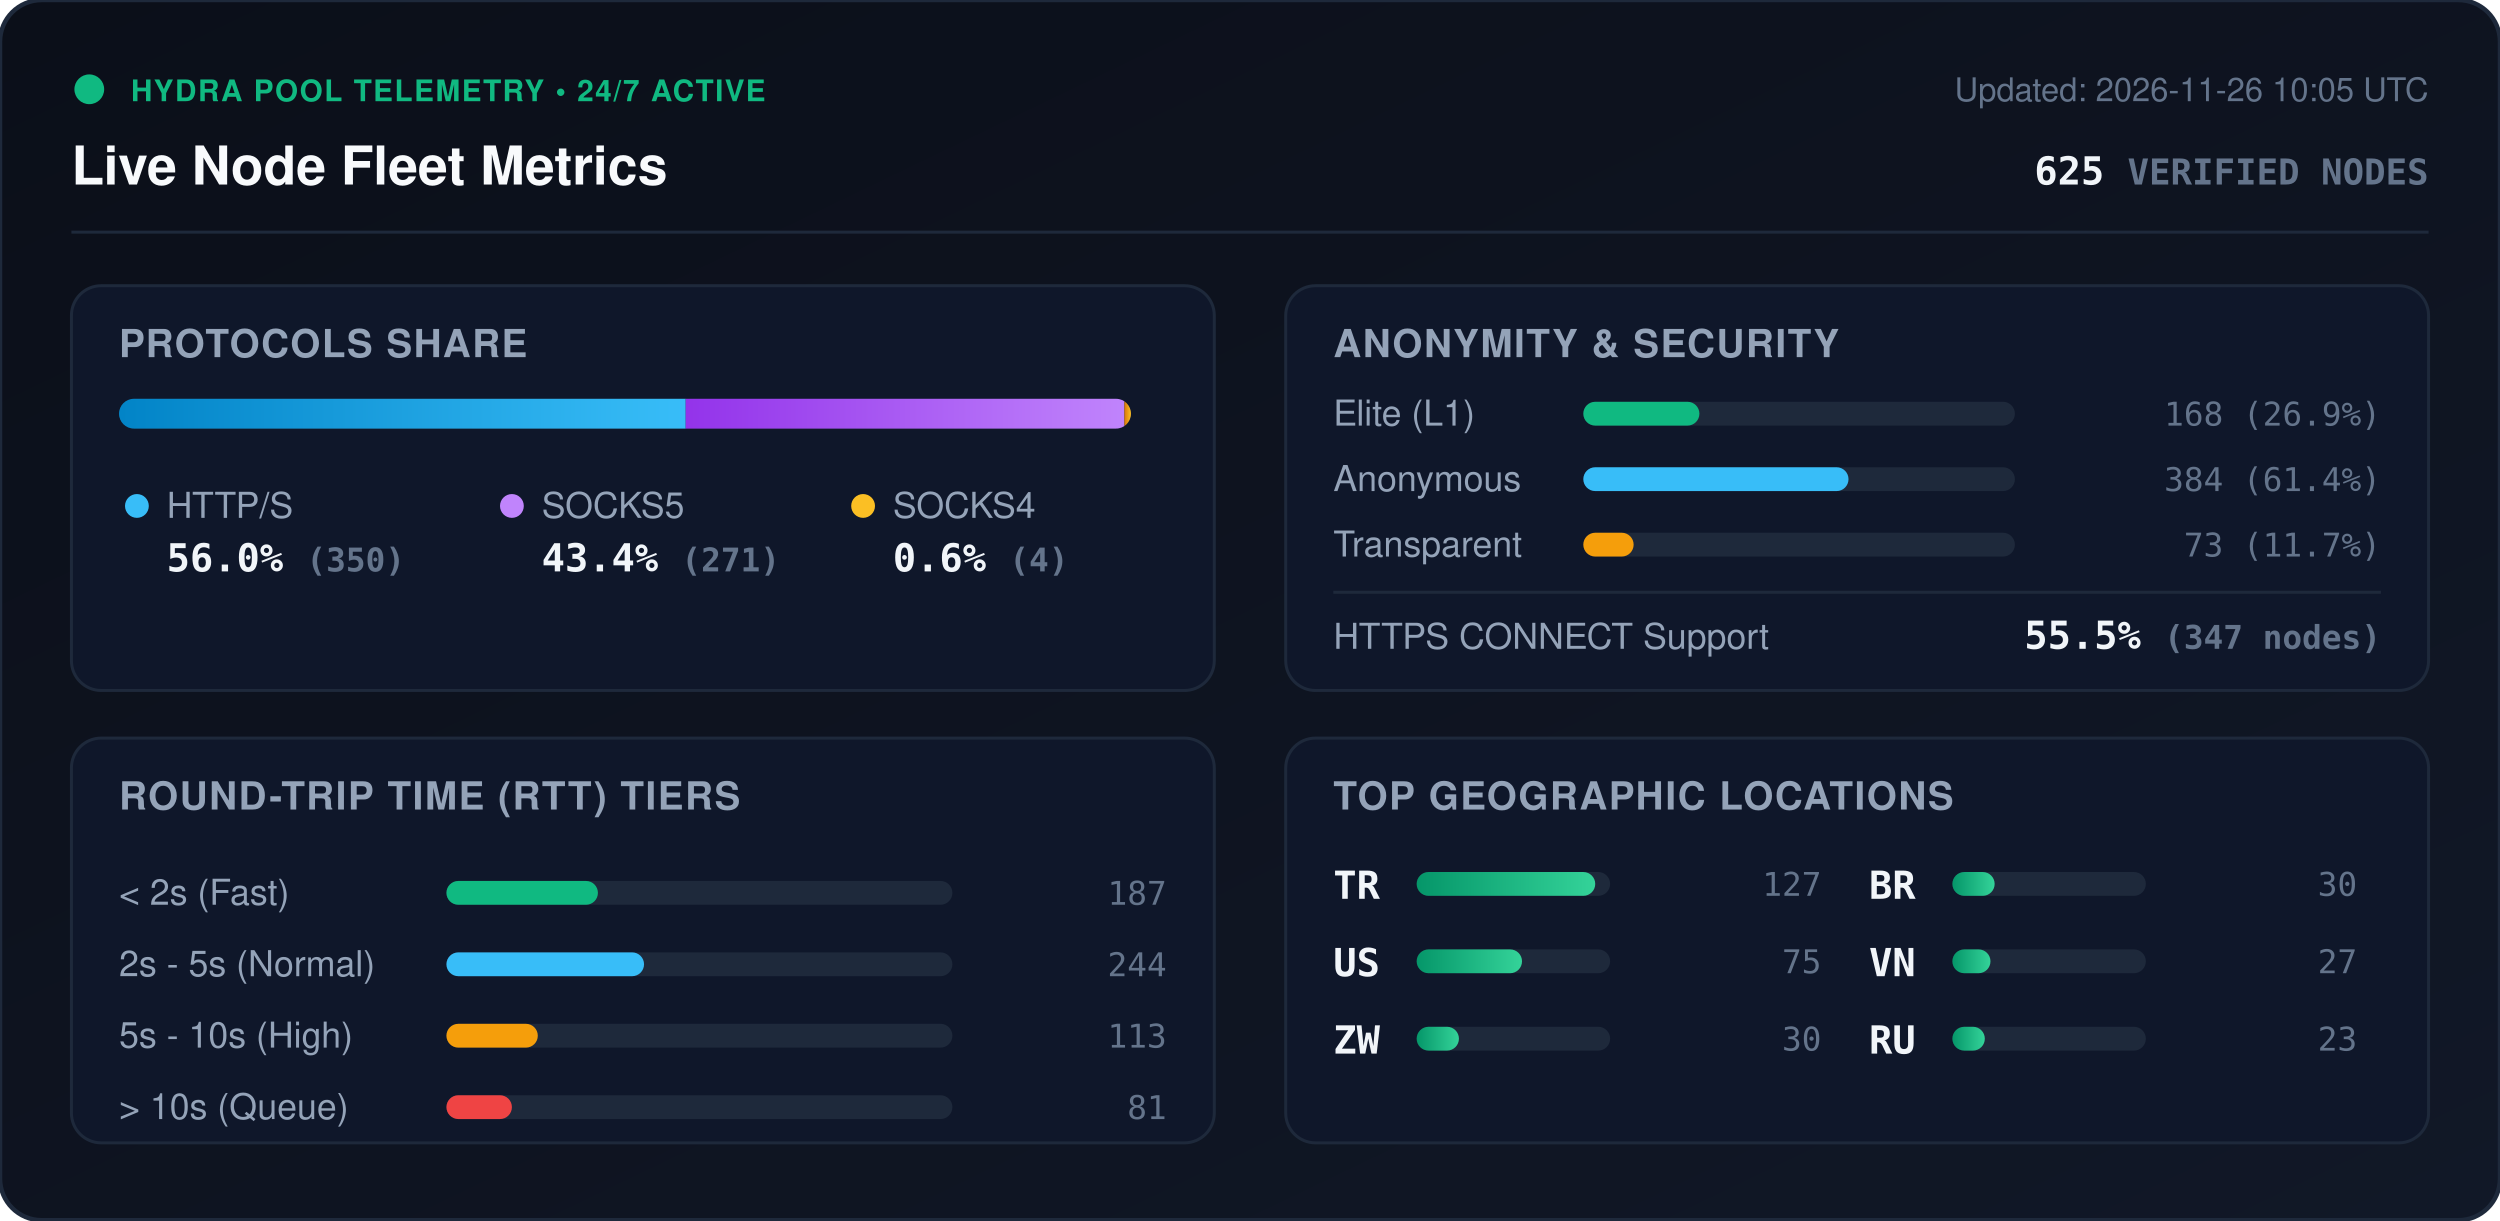
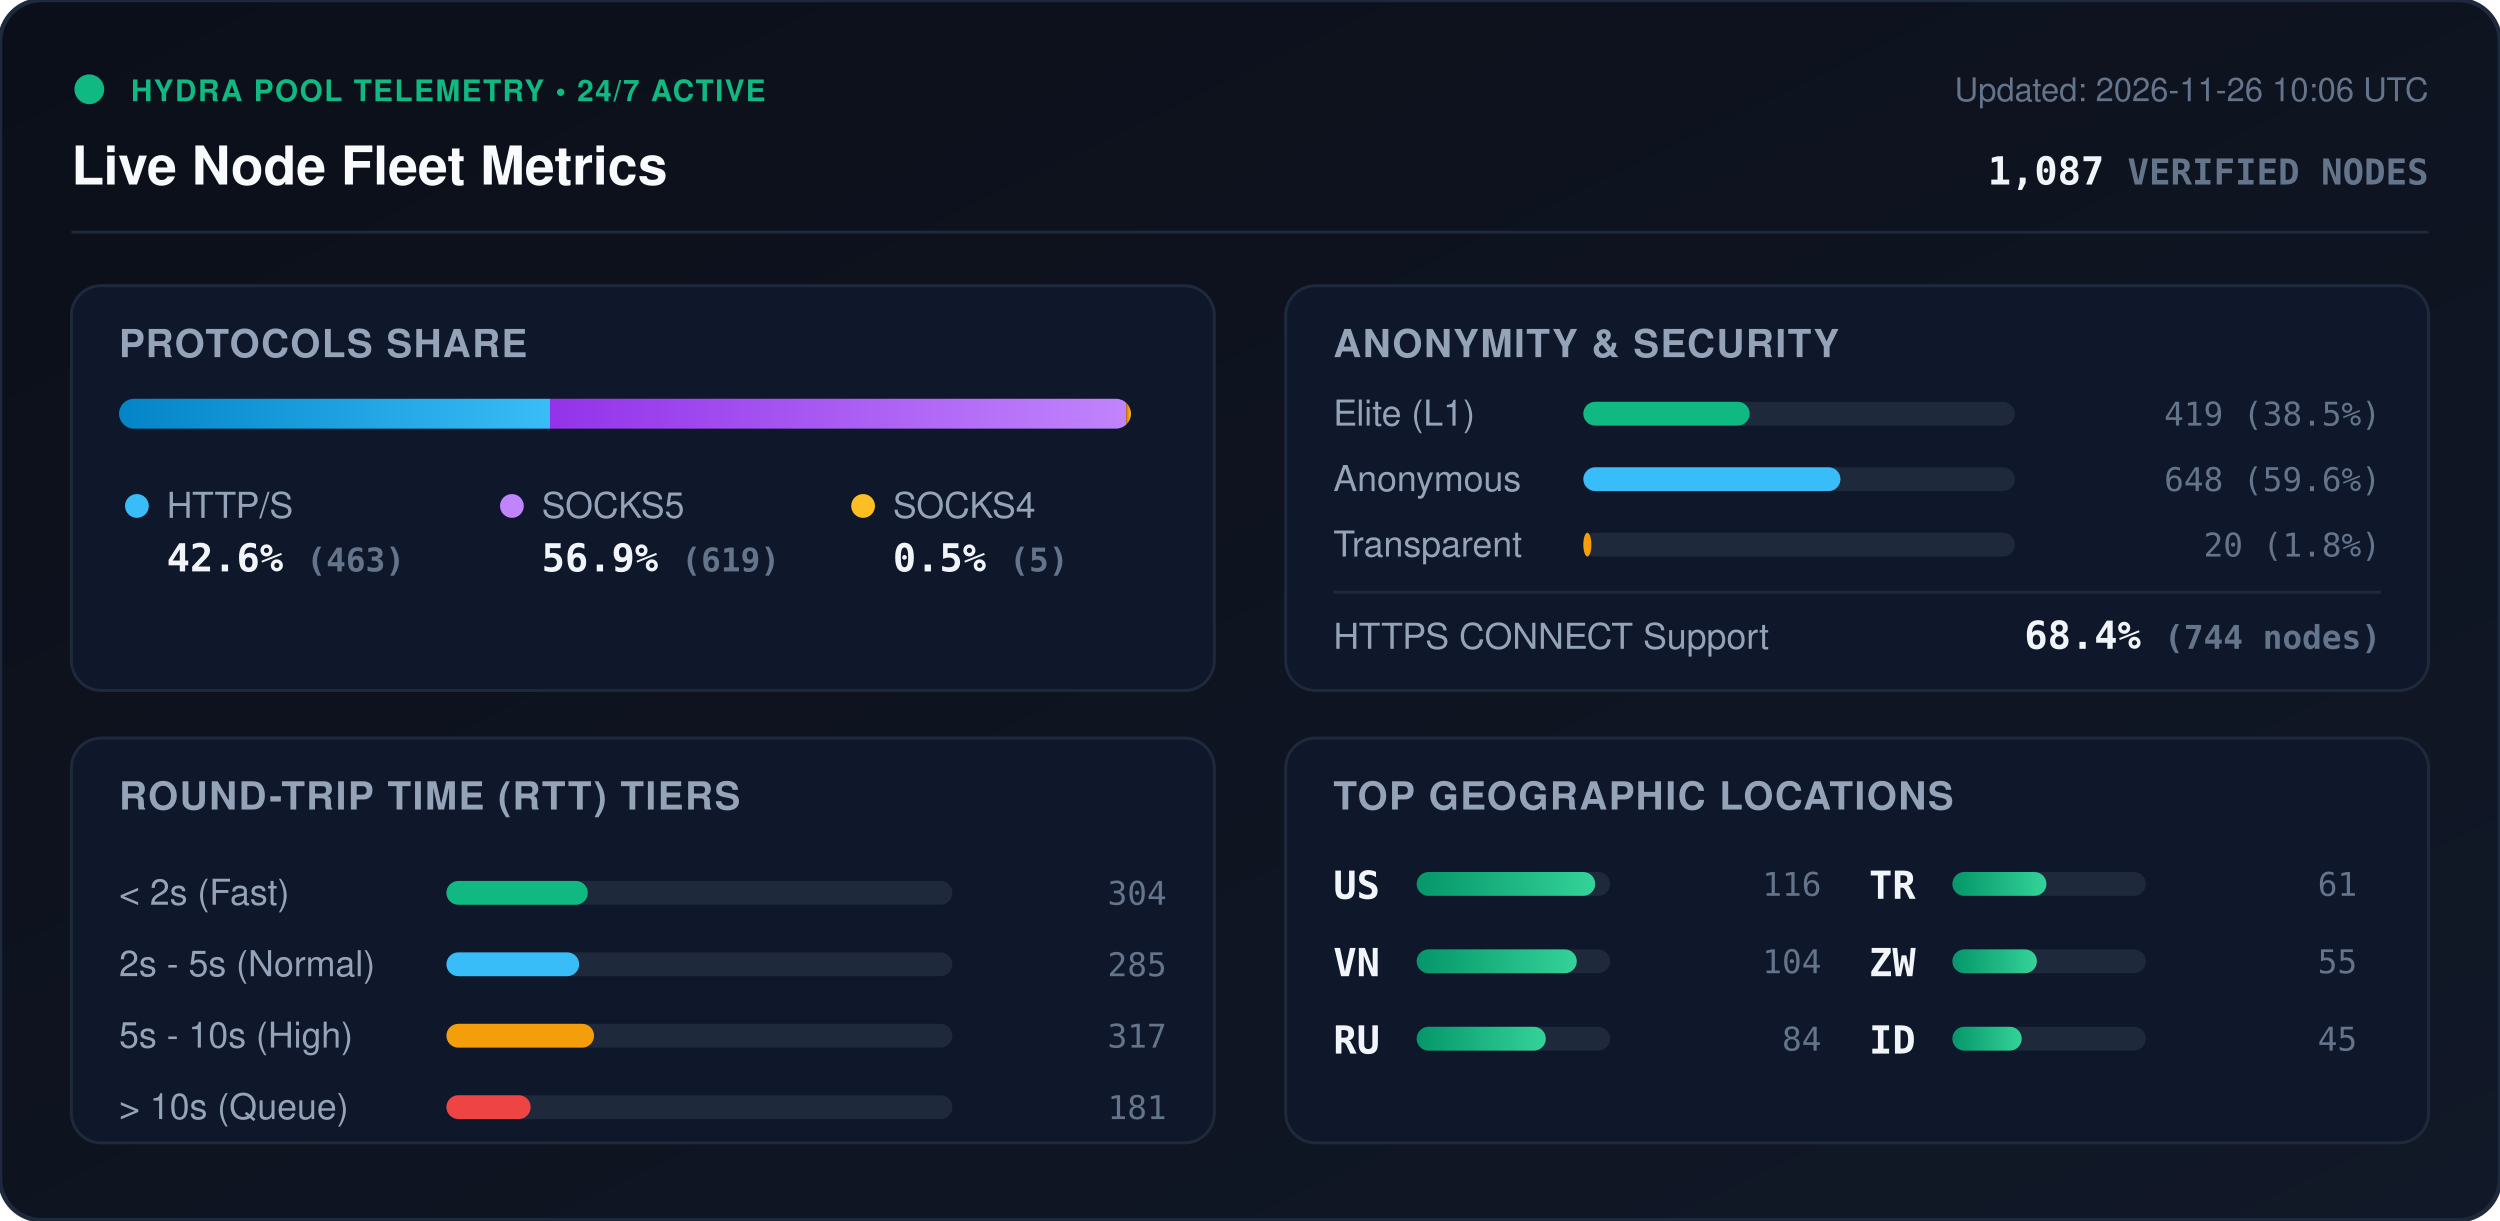
<svg xmlns="http://www.w3.org/2000/svg" viewBox="0 0 840 410" width="840" height="410" style="max-width: 100%; height: auto;">
  <defs>
    <linearGradient id="bg" x1="0%" y1="0%" x2="100%" y2="100%">
      <stop offset="0%" stop-color="#0b0f19" />
      <stop offset="100%" stop-color="#111827" />
    </linearGradient>
    <linearGradient id="bar-http" x1="0%" y1="0%" x2="100%" y2="0%">
      <stop offset="0%" stop-color="#0284c7" />
      <stop offset="100%" stop-color="#38bdf8" />
    </linearGradient>
    <linearGradient id="bar-socks5" x1="0%" y1="0%" x2="100%" y2="0%">
      <stop offset="0%" stop-color="#9333ea" />
      <stop offset="100%" stop-color="#c084fc" />
    </linearGradient>
    <linearGradient id="bar-socks4" x1="0%" y1="0%" x2="100%" y2="0%">
      <stop offset="0%" stop-color="#d97706" />
      <stop offset="100%" stop-color="#fbbf24" />
    </linearGradient>
    <linearGradient id="bar-green" x1="0%" y1="0%" x2="100%" y2="0%">
      <stop offset="0%" stop-color="#059669" />
      <stop offset="100%" stop-color="#34d399" />
    </linearGradient>
    <clipPath id="prog-track-clip">
      <rect width="340.0" height="10" rx="5" />
    </clipPath>
    <style>
      .title { font: 700 18px -apple-system, BlinkMacSystemFont, 'Segoe UI', Helvetica, Arial, sans-serif; fill: #f8fafc; }
      .sub { font: 500 11px -apple-system, BlinkMacSystemFont, 'Segoe UI', Helvetica, Arial, sans-serif; fill: #64748b; }
      .section-hdr { font: 600 13px -apple-system, BlinkMacSystemFont, 'Segoe UI', Helvetica, Arial, sans-serif; fill: #94a3b8; letter-spacing: 0.5px; }
      .metric-val { font: 700 13px -apple-system, BlinkMacSystemFont, 'Segoe UI', Helvetica, Arial, sans-serif; fill: #f1f5f9; }
      .metric-lbl { font: 500 12px -apple-system, BlinkMacSystemFont, 'Segoe UI', Helvetica, Arial, sans-serif; fill: #94a3b8; }
      .badge-txt { font: 700 10px -apple-system, BlinkMacSystemFont, 'Segoe UI', Helvetica, Arial, sans-serif; fill: #10b981; letter-spacing: 0.5px; }
      .mono { font-family: ui-monospace, SFMono-Regular, Menlo, Monaco, Consolas, monospace; }
      .pulse { animation: beacon 2s infinite ease-in-out; }
      @keyframes beacon { 0%, 100% { opacity: 1; } 50% { opacity: 0.35; } }
    </style>
  </defs>
  <rect width="840" height="410" rx="14" fill="url(#bg)" stroke="#1e293b" stroke-width="1.5" />
  <g transform="translate(24, 24)">
    <circle cx="6" cy="6" r="5" fill="#10b981" class="pulse" />
    <text x="20" y="10" class="badge-txt">HYDRA POOL TELEMETRY • 24/7 ACTIVE</text>
    <text x="0" y="38" class="title">Live Node Fleet Metrics</text>
-     <text x="792" y="10" text-anchor="end" class="sub">Updated: 2026-11-26 10:05 UTC</text>
-     <text x="792" y="38" text-anchor="end" class="metric-val mono" fill="#38bdf8">625 <tspan font-size="12" fill="#64748b">VERIFIED NODES</tspan>
+     <text x="792" y="10" text-anchor="end" class="sub">Updated: 2026-11-26 10:06 UTC</text>
+     <text x="792" y="38" text-anchor="end" class="metric-val mono" fill="#38bdf8">1,087 <tspan font-size="12" fill="#64748b">VERIFIED NODES</tspan>
    </text>
  </g>
  <line x1="24" y1="78" x2="816" y2="78" stroke="#1e293b" stroke-width="1" />
  <g transform="translate(24, 96)">
    <rect width="384" height="136" rx="10" fill="#0f172a" stroke="#1e293b" />
    <text x="16" y="24" class="section-hdr">PROTOCOLS SHARE</text>
    <g transform="translate(16, 38)">
      <rect width="340.0" height="10" rx="5" fill="#1e293b" />
      <g clip-path="url(#prog-track-clip)">
-         <rect x="0" width="190.4" height="10" fill="url(#bar-http)" />
-         <rect x="190.4" width="147.4" height="10" fill="url(#bar-socks5)" />
-         <rect x="337.8" width="2.2" height="10" fill="url(#bar-socks4)" />
+         <rect x="0" width="144.8" height="10" fill="url(#bar-http)" />
+         <rect x="144.8" width="193.6" height="10" fill="url(#bar-socks5)" />
+         <rect x="338.4" width="1.6" height="10" fill="url(#bar-socks4)" />
      </g>
    </g>
    <g transform="translate(16, 68)">
      <circle cx="6" cy="6" r="4" fill="#38bdf8" />
      <text x="16" y="10" class="metric-lbl">HTTP/S</text>
-       <text x="16" y="28" class="metric-val mono">56.0% <tspan font-size="11" fill="#64748b">(350)</tspan>
+       <text x="16" y="28" class="metric-val mono">42.6% <tspan font-size="11" fill="#64748b">(463)</tspan>
      </text>
      <circle cx="132" cy="6" r="4" fill="#c084fc" />
      <text x="142" y="10" class="metric-lbl">SOCKS5</text>
-       <text x="142" y="28" class="metric-val mono">43.4% <tspan font-size="11" fill="#64748b">(271)</tspan>
+       <text x="142" y="28" class="metric-val mono">56.9% <tspan font-size="11" fill="#64748b">(619)</tspan>
      </text>
      <circle cx="250" cy="6" r="4" fill="#fbbf24" />
      <text x="260" y="10" class="metric-lbl">SOCKS4</text>
-       <text x="260" y="28" class="metric-val mono">0.6% <tspan font-size="11" fill="#64748b">(4)</tspan>
+       <text x="260" y="28" class="metric-val mono">0.5% <tspan font-size="11" fill="#64748b">(5)</tspan>
      </text>
    </g>
  </g>
  <g transform="translate(432, 96)">
    <rect width="384" height="136" rx="10" fill="#0f172a" stroke="#1e293b" />
    <text x="16" y="24" class="section-hdr">ANONYMITY &amp; SECURITY</text>
    <text x="16" y="47" class="metric-lbl">Elite (L1)</text>
    <rect x="100" y="39" width="145.0" height="8" rx="4" fill="#1e293b" />
-     <rect x="100" y="39" width="39.0" height="8" rx="4" fill="#10b981" />
-     <text x="368" y="47" text-anchor="end" class="mono sub" fill="#e2e8f0">168 (26.9%)</text>
+     <rect x="100" y="39" width="55.9" height="8" rx="4" fill="#10b981" />
+     <text x="368" y="47" text-anchor="end" class="mono sub" fill="#e2e8f0">419 (38.5%)</text>
    <text x="16" y="69" class="metric-lbl">Anonymous</text>
    <rect x="100" y="61" width="145.0" height="8" rx="4" fill="#1e293b" />
-     <rect x="100" y="61" width="89.1" height="8" rx="4" fill="#38bdf8" />
-     <text x="368" y="69" text-anchor="end" class="mono sub" fill="#e2e8f0">384 (61.4%)</text>
+     <rect x="100" y="61" width="86.4" height="8" rx="4" fill="#38bdf8" />
+     <text x="368" y="69" text-anchor="end" class="mono sub" fill="#e2e8f0">648 (59.6%)</text>
    <text x="16" y="91" class="metric-lbl">Transparent</text>
    <rect x="100" y="83" width="145.0" height="8" rx="4" fill="#1e293b" />
-     <rect x="100" y="83" width="16.9" height="8" rx="4" fill="#f59e0b" />
-     <text x="368" y="91" text-anchor="end" class="mono sub" fill="#e2e8f0">73 (11.7%)</text>
+     <rect x="100" y="83" width="2.7" height="8" rx="4" fill="#f59e0b" />
+     <text x="368" y="91" text-anchor="end" class="mono sub" fill="#e2e8f0">20 (1.8%)</text>
    <line x1="16" y1="103" x2="368" y2="103" stroke="#1e293b" stroke-width="1" />
    <text x="16" y="122" class="metric-lbl">HTTPS CONNECT Support</text>
-     <text x="368" y="122" text-anchor="end" class="metric-val mono" fill="#34d399">55.5% <tspan font-size="11" fill="#64748b">(347 nodes)</tspan>
+     <text x="368" y="122" text-anchor="end" class="metric-val mono" fill="#34d399">68.4% <tspan font-size="11" fill="#64748b">(744 nodes)</tspan>
    </text>
  </g>
  <g transform="translate(24, 248)">
    <rect width="384" height="136" rx="10" fill="#0f172a" stroke="#1e293b" />
    <text x="16" y="24" class="section-hdr">ROUND-TRIP TIME (RTT) TIERS</text>
    <g transform="translate(16, 42)">
      <text x="0" y="14" class="metric-lbl">&lt; 2s (Fast)</text>
      <rect x="110" y="6" width="170" height="8" rx="4" fill="#1e293b" />
-       <rect x="110" y="6" width="50.9" height="8" rx="4" fill="#10b981" />
-       <text x="352" y="14" text-anchor="end" class="mono sub">187</text>
+       <rect x="110" y="6" width="47.5" height="8" rx="4" fill="#10b981" />
+       <text x="352" y="14" text-anchor="end" class="mono sub">304</text>
      <text x="0" y="38" class="metric-lbl">2s - 5s (Normal)</text>
      <rect x="110" y="30" width="170" height="8" rx="4" fill="#1e293b" />
-       <rect x="110" y="30" width="66.4" height="8" rx="4" fill="#38bdf8" />
-       <text x="352" y="38" text-anchor="end" class="mono sub">244</text>
+       <rect x="110" y="30" width="44.6" height="8" rx="4" fill="#38bdf8" />
+       <text x="352" y="38" text-anchor="end" class="mono sub">285</text>
      <text x="0" y="62" class="metric-lbl">5s - 10s (High)</text>
      <rect x="110" y="54" width="170" height="8" rx="4" fill="#1e293b" />
-       <rect x="110" y="54" width="30.7" height="8" rx="4" fill="#f59e0b" />
-       <text x="352" y="62" text-anchor="end" class="mono sub">113</text>
+       <rect x="110" y="54" width="49.6" height="8" rx="4" fill="#f59e0b" />
+       <text x="352" y="62" text-anchor="end" class="mono sub">317</text>
      <text x="0" y="86" class="metric-lbl">&gt; 10s (Queue)</text>
      <rect x="110" y="78" width="170" height="8" rx="4" fill="#1e293b" />
-       <rect x="110" y="78" width="22.0" height="8" rx="4" fill="#ef4444" />
-       <text x="352" y="86" text-anchor="end" class="mono sub">81</text>
+       <rect x="110" y="78" width="28.3" height="8" rx="4" fill="#ef4444" />
+       <text x="352" y="86" text-anchor="end" class="mono sub">181</text>
    </g>
  </g>
  <g transform="translate(432, 248)">
    <rect width="384" height="136" rx="10" fill="#0f172a" stroke="#1e293b" />
    <text x="16" y="24" class="section-hdr">TOP GEOGRAPHIC LOCATIONS</text>
    <g transform="translate(16, 42)">
      <g transform="translate(0, 0)">
+         <text x="0" y="12" class="mono metric-val" font-size="12">US</text>
+         <rect x="28" y="3" width="65" height="8" rx="4" fill="#1e293b" />
+         <rect x="28" y="3" width="60.0" height="8" rx="4" fill="url(#bar-green)" />
+         <text x="164" y="11" text-anchor="end" class="mono sub">116</text>
+       </g>
+       <g transform="translate(0, 26)">
+         <text x="0" y="12" class="mono metric-val" font-size="12">VN</text>
+         <rect x="28" y="3" width="65" height="8" rx="4" fill="#1e293b" />
+         <rect x="28" y="3" width="53.8" height="8" rx="4" fill="url(#bar-green)" />
+         <text x="164" y="11" text-anchor="end" class="mono sub">104</text>
+       </g>
+       <g transform="translate(0, 52)">
+         <text x="0" y="12" class="mono metric-val" font-size="12">RU</text>
+         <rect x="28" y="3" width="65" height="8" rx="4" fill="#1e293b" />
+         <rect x="28" y="3" width="43.4" height="8" rx="4" fill="url(#bar-green)" />
+         <text x="164" y="11" text-anchor="end" class="mono sub">84</text>
+       </g>
+       <g transform="translate(180, 0)">
        <text x="0" y="12" class="mono metric-val" font-size="12">TR</text>
        <rect x="28" y="3" width="65" height="8" rx="4" fill="#1e293b" />
-         <rect x="28" y="3" width="60.0" height="8" rx="4" fill="url(#bar-green)" />
-         <text x="164" y="11" text-anchor="end" class="mono sub">127</text>
+         <rect x="28" y="3" width="31.6" height="8" rx="4" fill="url(#bar-green)" />
+         <text x="164" y="11" text-anchor="end" class="mono sub">61</text>
      </g>
-       <g transform="translate(0, 26)">
-         <text x="0" y="12" class="mono metric-val" font-size="12">US</text>
-         <rect x="28" y="3" width="65" height="8" rx="4" fill="#1e293b" />
-         <rect x="28" y="3" width="35.4" height="8" rx="4" fill="url(#bar-green)" />
-         <text x="164" y="11" text-anchor="end" class="mono sub">75</text>
-       </g>
-       <g transform="translate(0, 52)">
+       <g transform="translate(180, 26)">
        <text x="0" y="12" class="mono metric-val" font-size="12">ZW</text>
        <rect x="28" y="3" width="65" height="8" rx="4" fill="#1e293b" />
-         <rect x="28" y="3" width="14.2" height="8" rx="4" fill="url(#bar-green)" />
-         <text x="164" y="11" text-anchor="end" class="mono sub">30</text>
-       </g>
-       <g transform="translate(180, 0)">
-         <text x="0" y="12" class="mono metric-val" font-size="12">BR</text>
-         <rect x="28" y="3" width="65" height="8" rx="4" fill="#1e293b" />
-         <rect x="28" y="3" width="14.2" height="8" rx="4" fill="url(#bar-green)" />
-         <text x="164" y="11" text-anchor="end" class="mono sub">30</text>
-       </g>
-       <g transform="translate(180, 26)">
-         <text x="0" y="12" class="mono metric-val" font-size="12">VN</text>
-         <rect x="28" y="3" width="65" height="8" rx="4" fill="#1e293b" />
-         <rect x="28" y="3" width="12.8" height="8" rx="4" fill="url(#bar-green)" />
-         <text x="164" y="11" text-anchor="end" class="mono sub">27</text>
+         <rect x="28" y="3" width="28.4" height="8" rx="4" fill="url(#bar-green)" />
+         <text x="164" y="11" text-anchor="end" class="mono sub">55</text>
      </g>
      <g transform="translate(180, 52)">
-         <text x="0" y="12" class="mono metric-val" font-size="12">RU</text>
+         <text x="0" y="12" class="mono metric-val" font-size="12">ID</text>
        <rect x="28" y="3" width="65" height="8" rx="4" fill="#1e293b" />
-         <rect x="28" y="3" width="10.9" height="8" rx="4" fill="url(#bar-green)" />
-         <text x="164" y="11" text-anchor="end" class="mono sub">23</text>
+         <rect x="28" y="3" width="23.3" height="8" rx="4" fill="url(#bar-green)" />
+         <text x="164" y="11" text-anchor="end" class="mono sub">45</text>
      </g>
    </g>
  </g>
</svg>
